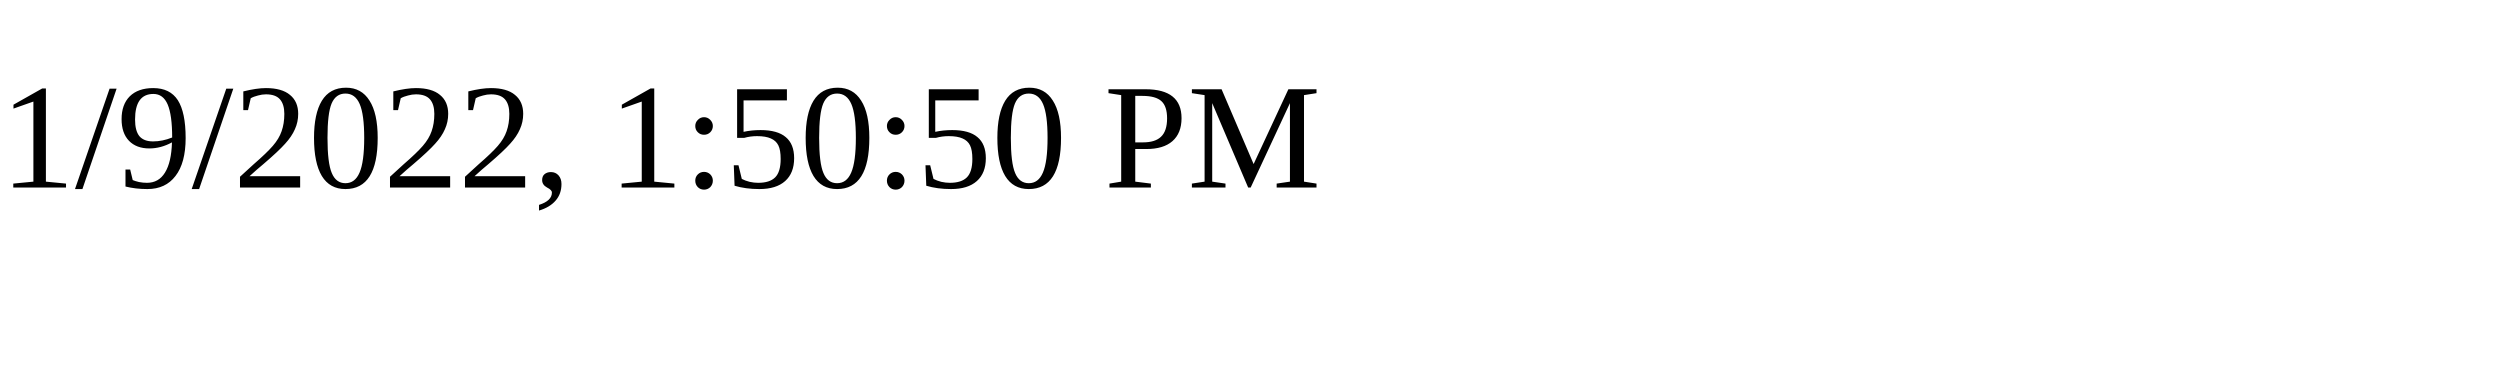
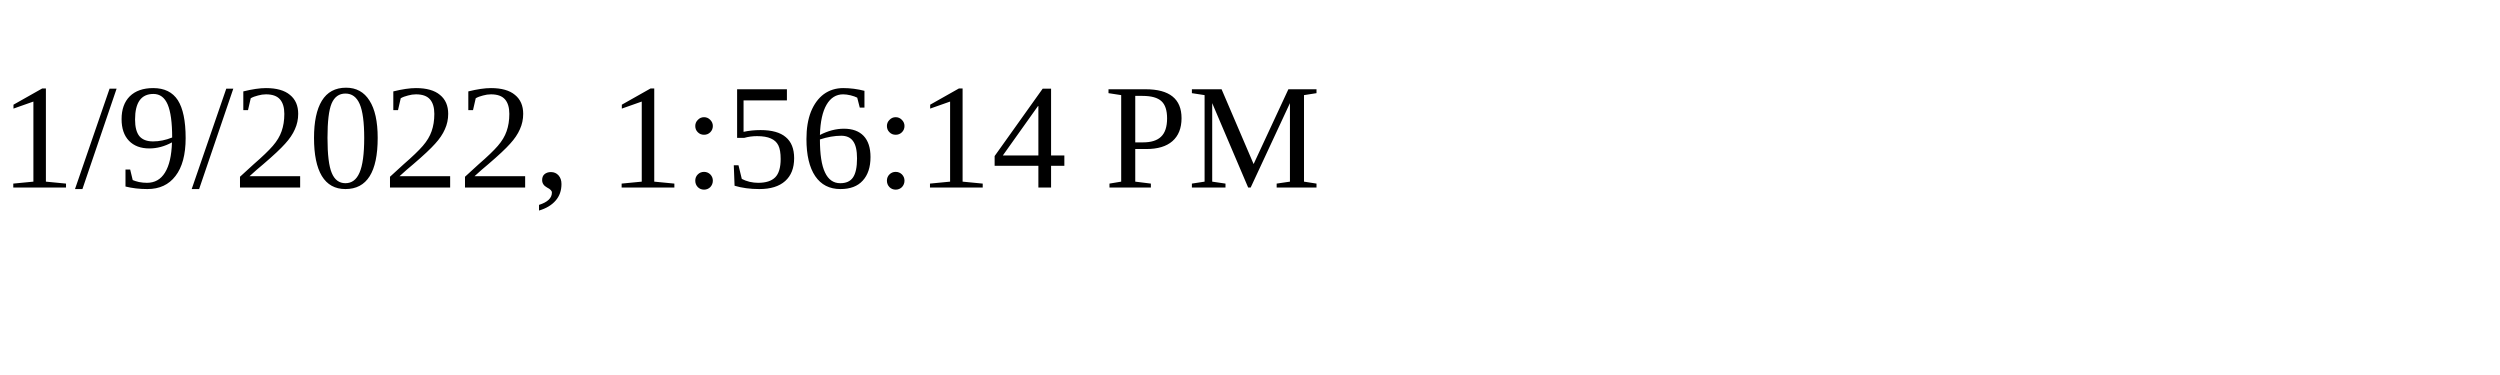
<svg xmlns="http://www.w3.org/2000/svg" height="30" width="200">
-   <text x="0" y="15">1/9/2022, 1:50:50 PM</text>
+   <text x="0" y="15">1/9/2022, 1:56:14 PM</text>
</svg>
